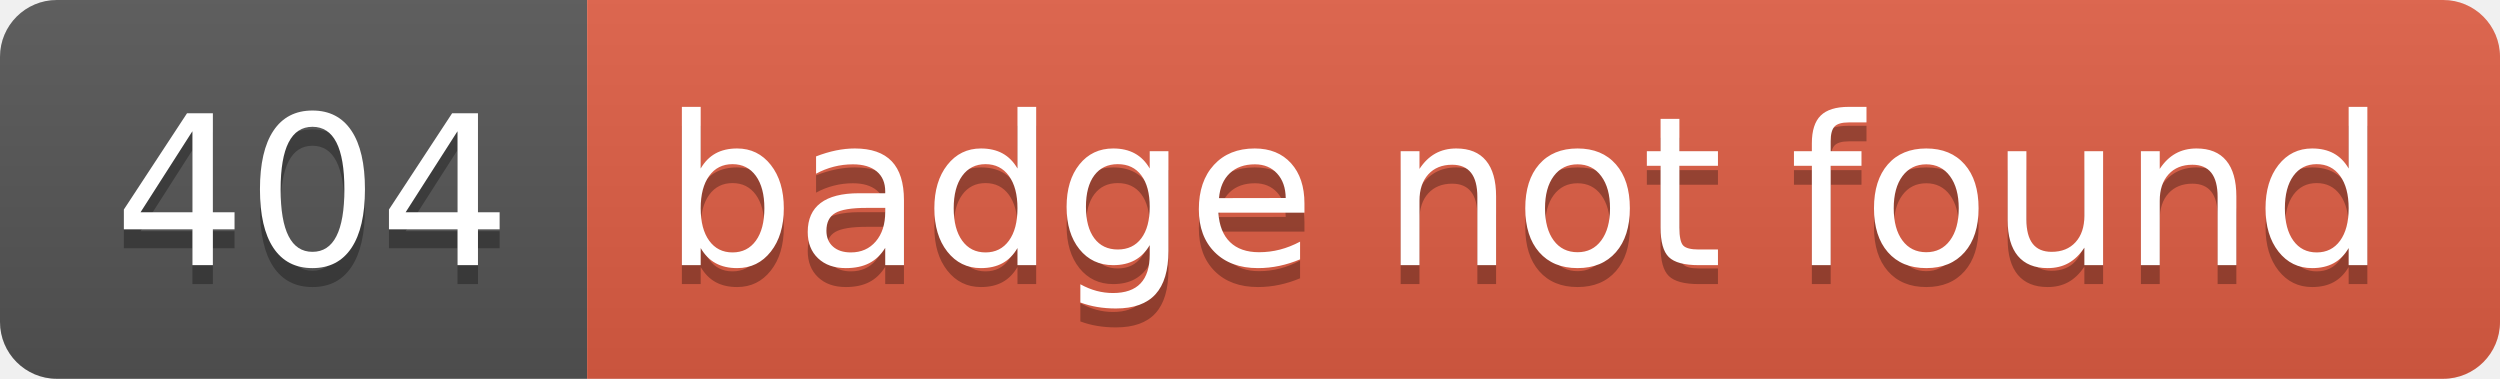
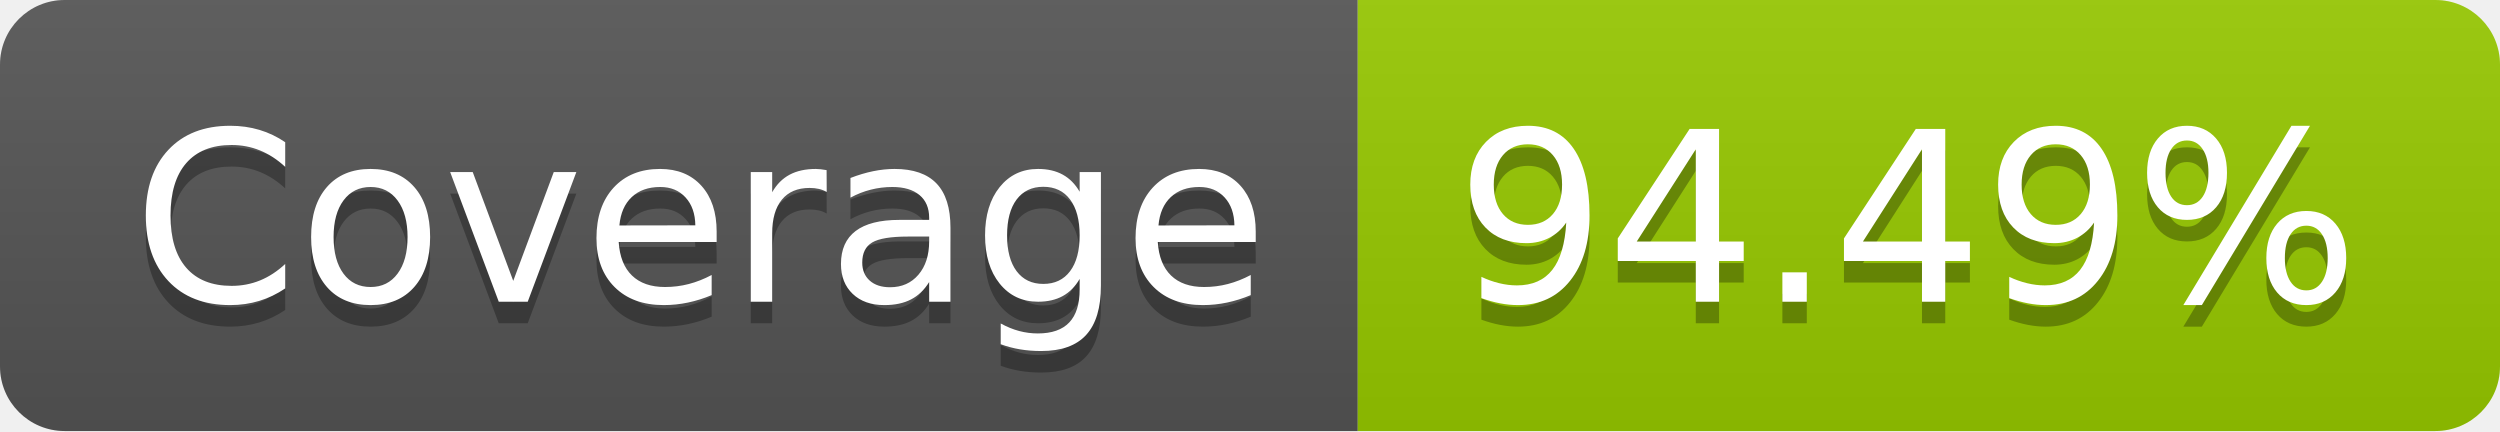
- <svg xmlns="http://www.w3.org/2000/svg" width="132" height="20" role="img" aria-label="404: badge not found">
+ <svg xmlns="http://www.w3.org/2000/svg" width="116" height="20" role="img" aria-label="Coverage: 94.49%">
  <linearGradient id="s" x2="0" y2="100%">
    <stop offset="0" stop-color="#bbb" stop-opacity=".1" />
    <stop offset="1" stop-opacity=".1" />
  </linearGradient>
  <clipPath id="r">
-     <rect width="132" height="20" rx="3" fill="#fff" />
+     <rect width="116" height="20" rx="3" fill="#fff" />
  </clipPath>
  <g clip-path="url(#r)">
-     <rect width="31" height="20" fill="#555" />
-     <rect x="31" width="101" height="20" fill="#e05d44" />
-     <rect width="132" height="20" fill="url(#s)" />
+     <rect width="63" height="20" fill="#555" />
+     <rect x="63" width="53" height="20" fill="#97ca00" />
+     <rect width="116" height="20" fill="url(#s)" />
  </g>
  <g fill="#fff" text-anchor="middle" font-family="Verdana,Geneva,DejaVu Sans,sans-serif" text-rendering="geometricPrecision" font-size="110">
-     <text aria-hidden="true" x="165" y="150" fill="#010101" fill-opacity=".3" transform="scale(.1)" textLength="210">404</text>
-     <text x="165" y="140" transform="scale(.1)" fill="#fff" textLength="210">404</text>
-     <text aria-hidden="true" x="805" y="150" fill="#010101" fill-opacity=".3" transform="scale(.1)" textLength="910">badge not found</text>
-     <text x="805" y="140" transform="scale(.1)" fill="#fff" textLength="910">badge not found</text>
+     <text aria-hidden="true" x="325" y="150" fill="#010101" fill-opacity=".3" transform="scale(.1)" textLength="530">Coverage</text>
+     <text x="325" y="140" transform="scale(.1)" fill="#fff" textLength="530">Coverage</text>
+     <text aria-hidden="true" x="885" y="150" fill="#010101" fill-opacity=".3" transform="scale(.1)" textLength="430">94.49%</text>
+     <text x="885" y="140" transform="scale(.1)" fill="#fff" textLength="430">94.49%</text>
  </g>
</svg>
